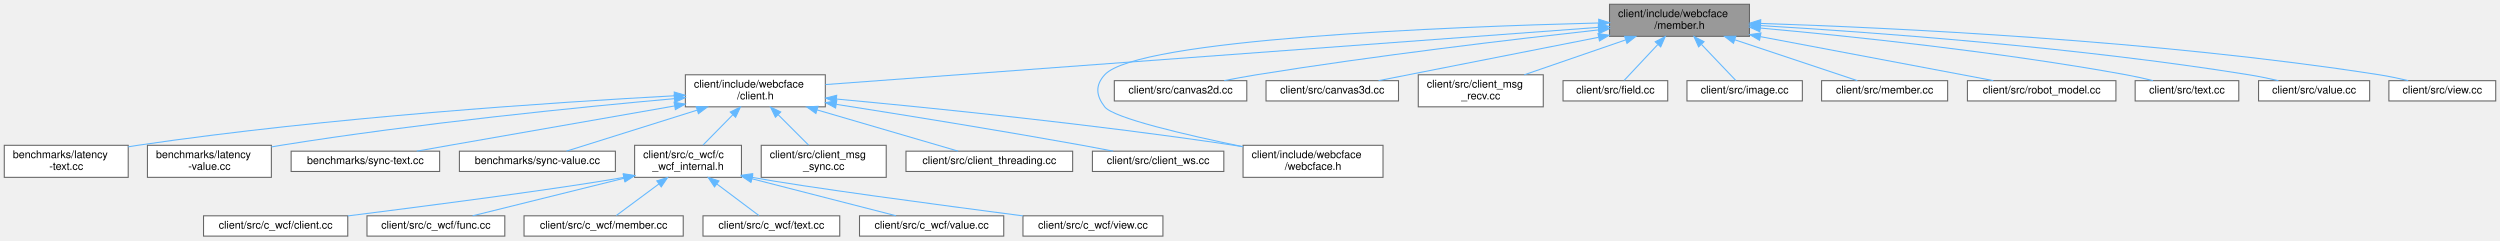
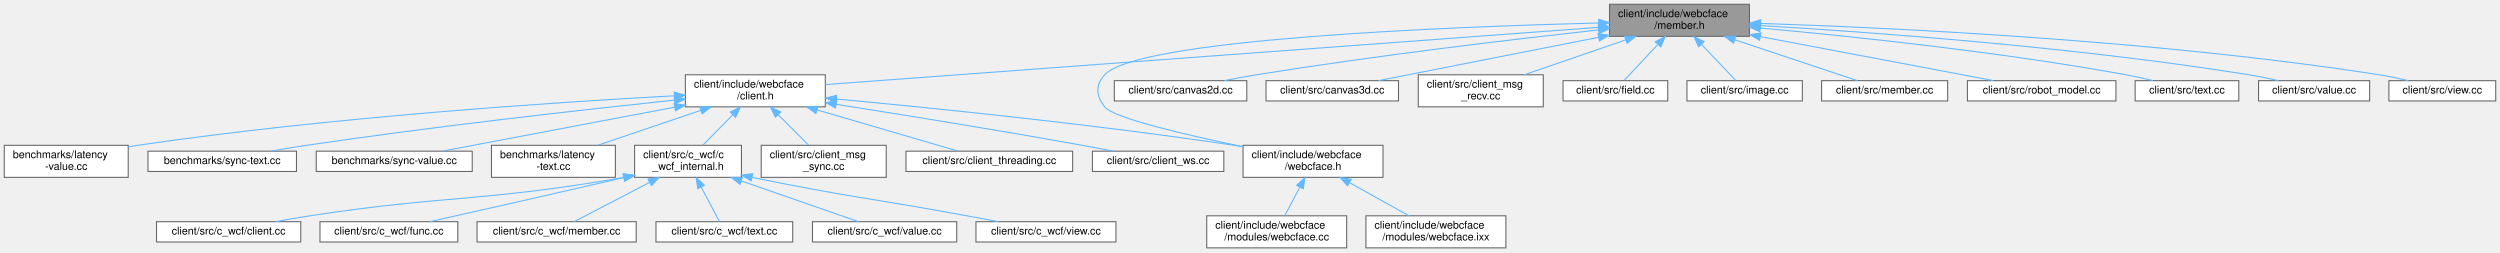
- <svg xmlns="http://www.w3.org/2000/svg" xmlns:xlink="http://www.w3.org/1999/xlink" width="2340pt" height="225pt" viewBox="0.00 0.00 2340.00 225.00">
-   <g id="graph0" class="graph" transform="scale(1 1) rotate(0) translate(4 221)">
+ <svg xmlns="http://www.w3.org/2000/svg" xmlns:xlink="http://www.w3.org/1999/xlink" width="2340pt" height="236pt" viewBox="0.00 0.00 2340.00 236.00">
+   <g id="graph0" class="graph" transform="scale(1 1) rotate(0) translate(4 232)">
    <g id="Node000001" class="node">
      <g id="a_Node000001">
        <a xlink:title=" ">
-           <polygon fill="#999999" stroke="#666666" points="1633.5,-217 1502.5,-217 1502.5,-187 1633.5,-187 1633.5,-217" />
-           <text text-anchor="start" x="1510.5" y="-205" font-family="Helvetica,sans-Serif" font-size="10.00">client/include/webcface</text>
-           <text text-anchor="middle" x="1568" y="-194" font-family="Helvetica,sans-Serif" font-size="10.00">/member.h</text>
+           <polygon fill="#999999" stroke="#666666" points="1633.5,-228 1502.5,-228 1502.5,-198 1633.5,-198 1633.5,-228" />
+           <text text-anchor="start" x="1510.5" y="-216" font-family="Helvetica,sans-Serif" font-size="10.00">client/include/webcface</text>
+           <text text-anchor="middle" x="1568" y="-205" font-family="Helvetica,sans-Serif" font-size="10.00">/member.h</text>
        </a>
      </g>
    </g>
    <g id="Node000002" class="node">
      <g id="a_Node000002">
        <a xlink:href="client_8h.html" target="_top" xlink:title=" ">
-           <polygon fill="white" stroke="#666666" points="768.5,-151 637.5,-151 637.5,-121 768.5,-121 768.5,-151" />
-           <text text-anchor="start" x="645.5" y="-139" font-family="Helvetica,sans-Serif" font-size="10.00">client/include/webcface</text>
-           <text text-anchor="middle" x="703" y="-128" font-family="Helvetica,sans-Serif" font-size="10.00">/client.h</text>
+           <polygon fill="white" stroke="#666666" points="768.5,-162 637.5,-162 637.5,-132 768.5,-132 768.5,-162" />
+           <text text-anchor="start" x="645.5" y="-150" font-family="Helvetica,sans-Serif" font-size="10.00">client/include/webcface</text>
+           <text text-anchor="middle" x="703" y="-139" font-family="Helvetica,sans-Serif" font-size="10.00">/client.h</text>
        </a>
      </g>
    </g>
    <g id="edge1_Node000001_Node000002" class="edge">
      <g id="a_edge1_Node000001_Node000002">
        <a xlink:title=" ">
-           <path fill="none" stroke="#63b8ff" d="M1492.07,-195.38C1324.62,-182.99 926.08,-153.51 768.63,-141.86" />
-           <polygon fill="#63b8ff" stroke="#63b8ff" points="1492.04,-198.89 1502.27,-196.14 1492.56,-191.91 1492.04,-198.89" />
+           <path fill="none" stroke="#63b8ff" d="M1492.07,-206.38C1324.62,-193.99 926.08,-164.51 768.63,-152.86" />
+           <polygon fill="#63b8ff" stroke="#63b8ff" points="1492.04,-209.89 1502.27,-207.14 1492.56,-202.91 1492.04,-209.89" />
        </a>
      </g>
    </g>
    <g id="Node000007" class="node">
      <g id="a_Node000007">
        <a xlink:href="webcface_8h.html" target="_top" xlink:title=" ">
-           <polygon fill="white" stroke="#666666" points="1290.5,-85 1159.5,-85 1159.5,-55 1290.5,-55 1290.5,-85" />
-           <text text-anchor="start" x="1167.5" y="-73" font-family="Helvetica,sans-Serif" font-size="10.00">client/include/webcface</text>
-           <text text-anchor="middle" x="1225" y="-62" font-family="Helvetica,sans-Serif" font-size="10.00">/webcface.h</text>
-         </a>
-       </g>
-     </g>
-     <g id="edge17_Node000001_Node000007" class="edge">
-       <g id="a_edge17_Node000001_Node000007">
-         <a xlink:title=" ">
-           <path fill="none" stroke="#63b8ff" d="M1492.19,-199.49C1351.29,-195.9 1060.51,-184.48 1030,-151 1021.02,-141.15 1021.83,-131.53 1030,-121 1038.18,-110.46 1106.02,-94.69 1159.42,-83.69" />
-           <polygon fill="#63b8ff" stroke="#63b8ff" points="1492.4,-203 1502.48,-199.75 1492.57,-196 1492.4,-203" />
-         </a>
-       </g>
-     </g>
-     <g id="Node000018" class="node">
-       <g id="a_Node000018">
-         <a xlink:href="canvas2d_8cc.html" target="_top" xlink:title=" ">
-           <polygon fill="white" stroke="#666666" points="1163,-145.5 1039,-145.5 1039,-126.5 1163,-126.5 1163,-145.5" />
-           <text text-anchor="middle" x="1101" y="-133.5" font-family="Helvetica,sans-Serif" font-size="10.00">client/src/canvas2d.cc</text>
-         </a>
-       </g>
-     </g>
-     <g id="edge18_Node000001_Node000018" class="edge">
-       <g id="a_edge18_Node000001_Node000018">
-         <a xlink:title=" ">
-           <path fill="none" stroke="#63b8ff" d="M1492.32,-193.02C1412.46,-184.23 1283.03,-168.93 1172,-151 1162.2,-149.42 1151.69,-147.48 1141.84,-145.55" />
-           <polygon fill="#63b8ff" stroke="#63b8ff" points="1491.96,-196.5 1502.29,-194.11 1492.73,-189.54 1491.96,-196.5" />
-         </a>
-       </g>
-     </g>
-     <g id="Node000019" class="node">
-       <g id="a_Node000019">
-         <a xlink:href="canvas3d_8cc.html" target="_top" xlink:title=" ">
-           <polygon fill="white" stroke="#666666" points="1305,-145.5 1181,-145.5 1181,-126.5 1305,-126.5 1305,-145.5" />
-           <text text-anchor="middle" x="1243" y="-133.5" font-family="Helvetica,sans-Serif" font-size="10.00">client/src/canvas3d.cc</text>
-         </a>
-       </g>
-     </g>
-     <g id="edge19_Node000001_Node000019" class="edge">
-       <g id="a_edge19_Node000001_Node000019">
-         <a xlink:title=" ">
-           <path fill="none" stroke="#63b8ff" d="M1492.19,-186.07C1428.21,-173.47 1338.87,-155.88 1286.36,-145.54" />
-           <polygon fill="#63b8ff" stroke="#63b8ff" points="1491.74,-189.55 1502.23,-188.05 1493.1,-182.68 1491.74,-189.55" />
+           <polygon fill="white" stroke="#666666" points="1290.5,-96 1159.5,-96 1159.5,-66 1290.5,-66 1290.5,-96" />
+           <text text-anchor="start" x="1167.5" y="-84" font-family="Helvetica,sans-Serif" font-size="10.00">client/include/webcface</text>
+           <text text-anchor="middle" x="1225" y="-73" font-family="Helvetica,sans-Serif" font-size="10.00">/webcface.h</text>
+         </a>
+       </g>
+     </g>
+     <g id="edge19_Node000001_Node000007" class="edge">
+       <g id="a_edge19_Node000001_Node000007">
+         <a xlink:title=" ">
+           <path fill="none" stroke="#63b8ff" d="M1492.19,-210.49C1351.29,-206.9 1060.51,-195.48 1030,-162 1021.02,-152.15 1021.83,-142.53 1030,-132 1038.18,-121.46 1106.02,-105.69 1159.42,-94.69" />
+           <polygon fill="#63b8ff" stroke="#63b8ff" points="1492.4,-214 1502.48,-210.75 1492.57,-207 1492.4,-214" />
        </a>
      </g>
    </g>
    <g id="Node000020" class="node">
      <g id="a_Node000020">
-         <a xlink:href="client__msg__recv_8cc.html" target="_top" xlink:title=" ">
-           <polygon fill="white" stroke="#666666" points="1440.5,-151 1323.5,-151 1323.5,-121 1440.5,-121 1440.5,-151" />
-           <text text-anchor="start" x="1331.5" y="-139" font-family="Helvetica,sans-Serif" font-size="10.00">client/src/client_msg</text>
-           <text text-anchor="middle" x="1382" y="-128" font-family="Helvetica,sans-Serif" font-size="10.00">_recv.cc</text>
+         <a xlink:href="canvas2d_8cc.html" target="_top" xlink:title=" ">
+           <polygon fill="white" stroke="#666666" points="1163,-156.5 1039,-156.5 1039,-137.5 1163,-137.5 1163,-156.5" />
+           <text text-anchor="middle" x="1101" y="-144.5" font-family="Helvetica,sans-Serif" font-size="10.00">client/src/canvas2d.cc</text>
        </a>
      </g>
    </g>
    <g id="edge20_Node000001_Node000020" class="edge">
      <g id="a_edge20_Node000001_Node000020">
        <a xlink:title=" ">
-           <path fill="none" stroke="#63b8ff" d="M1517.4,-183.59C1487.66,-173.36 1450.56,-160.59 1422.72,-151.01" />
-           <polygon fill="#63b8ff" stroke="#63b8ff" points="1516.59,-187.01 1527.18,-186.95 1518.86,-180.39 1516.59,-187.01" />
+           <path fill="none" stroke="#63b8ff" d="M1492.32,-204.02C1412.46,-195.23 1283.03,-179.93 1172,-162 1162.2,-160.42 1151.69,-158.48 1141.84,-156.55" />
+           <polygon fill="#63b8ff" stroke="#63b8ff" points="1491.96,-207.5 1502.29,-205.11 1492.73,-200.54 1491.96,-207.5" />
        </a>
      </g>
    </g>
    <g id="Node000021" class="node">
      <g id="a_Node000021">
-         <a xlink:href="field_8cc.html" target="_top" xlink:title=" ">
-           <polygon fill="white" stroke="#666666" points="1557,-145.5 1459,-145.5 1459,-126.5 1557,-126.5 1557,-145.5" />
-           <text text-anchor="middle" x="1508" y="-133.5" font-family="Helvetica,sans-Serif" font-size="10.00">client/src/field.cc</text>
+         <a xlink:href="canvas3d_8cc.html" target="_top" xlink:title=" ">
+           <polygon fill="white" stroke="#666666" points="1305,-156.5 1181,-156.5 1181,-137.5 1305,-137.5 1305,-156.5" />
+           <text text-anchor="middle" x="1243" y="-144.5" font-family="Helvetica,sans-Serif" font-size="10.00">client/src/canvas3d.cc</text>
        </a>
      </g>
    </g>
    <g id="edge21_Node000001_Node000021" class="edge">
      <g id="a_edge21_Node000001_Node000021">
        <a xlink:title=" ">
-           <path fill="none" stroke="#63b8ff" d="M1547.63,-179.27C1536.91,-167.84 1524.35,-154.44 1516.29,-145.84" />
-           <polygon fill="#63b8ff" stroke="#63b8ff" points="1545.29,-181.89 1554.68,-186.8 1550.4,-177.11 1545.29,-181.89" />
+           <path fill="none" stroke="#63b8ff" d="M1492.19,-197.07C1428.21,-184.47 1338.87,-166.88 1286.36,-156.54" />
+           <polygon fill="#63b8ff" stroke="#63b8ff" points="1491.74,-200.55 1502.23,-199.05 1493.1,-193.68 1491.74,-200.55" />
        </a>
      </g>
    </g>
    <g id="Node000022" class="node">
      <g id="a_Node000022">
-         <a xlink:href="image_8cc.html" target="_top" xlink:title=" ">
-           <polygon fill="white" stroke="#666666" points="1683,-145.5 1575,-145.5 1575,-126.5 1683,-126.5 1683,-145.5" />
-           <text text-anchor="middle" x="1629" y="-133.5" font-family="Helvetica,sans-Serif" font-size="10.00">client/src/image.cc</text>
+         <a xlink:href="client__msg__recv_8cc.html" target="_top" xlink:title=" ">
+           <polygon fill="white" stroke="#666666" points="1440.5,-162 1323.5,-162 1323.5,-132 1440.5,-132 1440.5,-162" />
+           <text text-anchor="start" x="1331.5" y="-150" font-family="Helvetica,sans-Serif" font-size="10.00">client/src/client_msg</text>
+           <text text-anchor="middle" x="1382" y="-139" font-family="Helvetica,sans-Serif" font-size="10.00">_recv.cc</text>
        </a>
      </g>
    </g>
    <g id="edge22_Node000001_Node000022" class="edge">
      <g id="a_edge22_Node000001_Node000022">
        <a xlink:title=" ">
-           <path fill="none" stroke="#63b8ff" d="M1588.71,-179.27C1599.61,-167.84 1612.38,-154.44 1620.57,-145.84" />
-           <polygon fill="#63b8ff" stroke="#63b8ff" points="1585.9,-177.14 1581.54,-186.8 1590.97,-181.97 1585.9,-177.14" />
+           <path fill="none" stroke="#63b8ff" d="M1517.4,-194.59C1487.66,-184.36 1450.56,-171.59 1422.72,-162.01" />
+           <polygon fill="#63b8ff" stroke="#63b8ff" points="1516.59,-198.01 1527.18,-197.95 1518.86,-191.39 1516.59,-198.01" />
        </a>
      </g>
    </g>
    <g id="Node000023" class="node">
      <g id="a_Node000023">
-         <a xlink:href="member_8cc.html" target="_top" xlink:title=" ">
-           <polygon fill="white" stroke="#666666" points="1819,-145.5 1701,-145.5 1701,-126.5 1819,-126.5 1819,-145.5" />
-           <text text-anchor="middle" x="1760" y="-133.5" font-family="Helvetica,sans-Serif" font-size="10.00">client/src/member.cc</text>
+         <a xlink:href="field_8cc.html" target="_top" xlink:title=" ">
+           <polygon fill="white" stroke="#666666" points="1557,-156.5 1459,-156.5 1459,-137.5 1557,-137.5 1557,-156.5" />
+           <text text-anchor="middle" x="1508" y="-144.5" font-family="Helvetica,sans-Serif" font-size="10.00">client/src/field.cc</text>
        </a>
      </g>
    </g>
    <g id="edge23_Node000001_Node000023" class="edge">
      <g id="a_edge23_Node000001_Node000023">
        <a xlink:title=" ">
-           <path fill="none" stroke="#63b8ff" d="M1619.79,-183.74C1656.91,-171.36 1705.31,-155.23 1734.45,-145.52" />
-           <polygon fill="#63b8ff" stroke="#63b8ff" points="1618.52,-180.47 1610.14,-186.95 1620.73,-187.11 1618.52,-180.47" />
+           <path fill="none" stroke="#63b8ff" d="M1547.63,-190.27C1536.91,-178.84 1524.35,-165.44 1516.29,-156.84" />
+           <polygon fill="#63b8ff" stroke="#63b8ff" points="1545.29,-192.89 1554.68,-197.8 1550.4,-188.11 1545.29,-192.89" />
        </a>
      </g>
    </g>
    <g id="Node000024" class="node">
      <g id="a_Node000024">
-         <a xlink:href="robot__model_8cc.html" target="_top" xlink:title=" ">
-           <polygon fill="white" stroke="#666666" points="1976.5,-145.5 1837.5,-145.5 1837.5,-126.5 1976.5,-126.5 1976.5,-145.5" />
-           <text text-anchor="middle" x="1907" y="-133.5" font-family="Helvetica,sans-Serif" font-size="10.00">client/src/robot_model.cc</text>
+         <a xlink:href="image_8cc.html" target="_top" xlink:title=" ">
+           <polygon fill="white" stroke="#666666" points="1683,-156.5 1575,-156.5 1575,-137.5 1683,-137.5 1683,-156.5" />
+           <text text-anchor="middle" x="1629" y="-144.5" font-family="Helvetica,sans-Serif" font-size="10.00">client/src/image.cc</text>
        </a>
      </g>
    </g>
    <g id="edge24_Node000001_Node000024" class="edge">
      <g id="a_edge24_Node000001_Node000024">
        <a xlink:title=" ">
-           <path fill="none" stroke="#63b8ff" d="M1643.84,-186.68C1710.76,-174.05 1806.07,-156.05 1861.73,-145.55" />
-           <polygon fill="#63b8ff" stroke="#63b8ff" points="1642.94,-183.29 1633.76,-188.58 1644.24,-190.17 1642.94,-183.29" />
+           <path fill="none" stroke="#63b8ff" d="M1588.71,-190.27C1599.61,-178.84 1612.38,-165.44 1620.57,-156.84" />
+           <polygon fill="#63b8ff" stroke="#63b8ff" points="1585.9,-188.14 1581.54,-197.8 1590.97,-192.97 1585.9,-188.14" />
        </a>
      </g>
    </g>
    <g id="Node000025" class="node">
      <g id="a_Node000025">
-         <a xlink:href="text_8cc.html" target="_top" xlink:title=" ">
-           <polygon fill="white" stroke="#666666" points="2091.5,-145.5 1994.5,-145.5 1994.5,-126.5 2091.5,-126.5 2091.5,-145.5" />
-           <text text-anchor="middle" x="2043" y="-133.5" font-family="Helvetica,sans-Serif" font-size="10.00">client/src/text.cc</text>
+         <a xlink:href="member_8cc.html" target="_top" xlink:title=" ">
+           <polygon fill="white" stroke="#666666" points="1819,-156.5 1701,-156.5 1701,-137.5 1819,-137.5 1819,-156.5" />
+           <text text-anchor="middle" x="1760" y="-144.5" font-family="Helvetica,sans-Serif" font-size="10.00">client/src/member.cc</text>
        </a>
      </g>
    </g>
    <g id="edge25_Node000001_Node000025" class="edge">
      <g id="a_edge25_Node000001_Node000025">
        <a xlink:title=" ">
-           <path fill="none" stroke="#63b8ff" d="M1643.5,-194.76C1727.53,-187.17 1867.15,-172.62 1986,-151 1994.22,-149.5 2003.02,-147.53 2011.19,-145.54" />
-           <polygon fill="#63b8ff" stroke="#63b8ff" points="1643.18,-191.27 1633.53,-195.65 1643.8,-198.25 1643.18,-191.27" />
+           <path fill="none" stroke="#63b8ff" d="M1619.79,-194.74C1656.91,-182.36 1705.31,-166.23 1734.45,-156.52" />
+           <polygon fill="#63b8ff" stroke="#63b8ff" points="1618.52,-191.47 1610.14,-197.95 1620.73,-198.11 1618.52,-191.47" />
        </a>
      </g>
    </g>
    <g id="Node000026" class="node">
      <g id="a_Node000026">
-         <a xlink:href="value_8cc.html" target="_top" xlink:title=" ">
-           <polygon fill="white" stroke="#666666" points="2214,-145.5 2110,-145.5 2110,-126.5 2214,-126.5 2214,-145.5" />
-           <text text-anchor="middle" x="2162" y="-133.5" font-family="Helvetica,sans-Serif" font-size="10.00">client/src/value.cc</text>
+         <a xlink:href="robot__model_8cc.html" target="_top" xlink:title=" ">
+           <polygon fill="white" stroke="#666666" points="1976.5,-156.5 1837.5,-156.5 1837.5,-137.5 1976.5,-137.5 1976.5,-156.5" />
+           <text text-anchor="middle" x="1907" y="-144.5" font-family="Helvetica,sans-Serif" font-size="10.00">client/src/robot_model.cc</text>
        </a>
      </g>
    </g>
    <g id="edge26_Node000001_Node000026" class="edge">
      <g id="a_edge26_Node000001_Node000026">
        <a xlink:title=" ">
-           <path fill="none" stroke="#63b8ff" d="M1643.64,-197.06C1747.32,-190.94 1939.16,-177.05 2101,-151 2110.01,-149.55 2119.68,-147.54 2128.6,-145.5" />
-           <polygon fill="#63b8ff" stroke="#63b8ff" points="1643.36,-193.57 1633.58,-197.64 1643.77,-200.56 1643.36,-193.57" />
+           <path fill="none" stroke="#63b8ff" d="M1643.84,-197.68C1710.76,-185.05 1806.07,-167.05 1861.73,-156.55" />
+           <polygon fill="#63b8ff" stroke="#63b8ff" points="1642.94,-194.29 1633.76,-199.58 1644.24,-201.17 1642.94,-194.29" />
        </a>
      </g>
    </g>
    <g id="Node000027" class="node">
      <g id="a_Node000027">
-         <a xlink:href="view_8cc.html" target="_top" xlink:title=" ">
-           <polygon fill="white" stroke="#666666" points="2332,-145.5 2232,-145.5 2232,-126.5 2332,-126.5 2332,-145.5" />
-           <text text-anchor="middle" x="2282" y="-133.5" font-family="Helvetica,sans-Serif" font-size="10.00">client/src/view.cc</text>
+         <a xlink:href="text_8cc.html" target="_top" xlink:title=" ">
+           <polygon fill="white" stroke="#666666" points="2091.5,-156.5 1994.5,-156.5 1994.5,-137.5 2091.5,-137.5 2091.5,-156.5" />
+           <text text-anchor="middle" x="2043" y="-144.5" font-family="Helvetica,sans-Serif" font-size="10.00">client/src/text.cc</text>
        </a>
      </g>
    </g>
    <g id="edge27_Node000001_Node000027" class="edge">
      <g id="a_edge27_Node000001_Node000027">
        <a xlink:title=" ">
-           <path fill="none" stroke="#63b8ff" d="M1643.97,-199.06C1766.48,-195.08 2015.02,-183.41 2223,-151 2231.84,-149.62 2241.32,-147.62 2250.03,-145.55" />
-           <polygon fill="#63b8ff" stroke="#63b8ff" points="1643.82,-195.57 1633.94,-199.38 1644.04,-202.56 1643.82,-195.57" />
+           <path fill="none" stroke="#63b8ff" d="M1643.5,-205.76C1727.53,-198.17 1867.15,-183.62 1986,-162 1994.22,-160.5 2003.02,-158.53 2011.19,-156.54" />
+           <polygon fill="#63b8ff" stroke="#63b8ff" points="1643.18,-202.27 1633.53,-206.65 1643.8,-209.25 1643.18,-202.27" />
+         </a>
+       </g>
+     </g>
+     <g id="Node000028" class="node">
+       <g id="a_Node000028">
+         <a xlink:href="value_8cc.html" target="_top" xlink:title=" ">
+           <polygon fill="white" stroke="#666666" points="2214,-156.5 2110,-156.5 2110,-137.5 2214,-137.5 2214,-156.5" />
+           <text text-anchor="middle" x="2162" y="-144.5" font-family="Helvetica,sans-Serif" font-size="10.00">client/src/value.cc</text>
+         </a>
+       </g>
+     </g>
+     <g id="edge28_Node000001_Node000028" class="edge">
+       <g id="a_edge28_Node000001_Node000028">
+         <a xlink:title=" ">
+           <path fill="none" stroke="#63b8ff" d="M1643.64,-208.06C1747.32,-201.94 1939.16,-188.05 2101,-162 2110.01,-160.55 2119.68,-158.54 2128.6,-156.5" />
+           <polygon fill="#63b8ff" stroke="#63b8ff" points="1643.36,-204.57 1633.58,-208.64 1643.77,-211.56 1643.36,-204.57" />
+         </a>
+       </g>
+     </g>
+     <g id="Node000029" class="node">
+       <g id="a_Node000029">
+         <a xlink:href="view_8cc.html" target="_top" xlink:title=" ">
+           <polygon fill="white" stroke="#666666" points="2332,-156.5 2232,-156.5 2232,-137.5 2332,-137.5 2332,-156.5" />
+           <text text-anchor="middle" x="2282" y="-144.5" font-family="Helvetica,sans-Serif" font-size="10.00">client/src/view.cc</text>
+         </a>
+       </g>
+     </g>
+     <g id="edge29_Node000001_Node000029" class="edge">
+       <g id="a_edge29_Node000001_Node000029">
+         <a xlink:title=" ">
+           <path fill="none" stroke="#63b8ff" d="M1643.97,-210.06C1766.48,-206.08 2015.02,-194.41 2223,-162 2231.84,-160.62 2241.32,-158.62 2250.03,-156.55" />
+           <polygon fill="#63b8ff" stroke="#63b8ff" points="1643.82,-206.57 1633.94,-210.38 1644.04,-213.56 1643.82,-206.57" />
        </a>
      </g>
    </g>
    <g id="Node000003" class="node">
      <g id="a_Node000003">
        <a xlink:href="latency-text_8cc.html" target="_top" xlink:title=" ">
-           <polygon fill="white" stroke="#666666" points="116,-85 0,-85 0,-55 116,-55 116,-85" />
-           <text text-anchor="start" x="8" y="-73" font-family="Helvetica,sans-Serif" font-size="10.00">benchmarks/latency</text>
-           <text text-anchor="middle" x="58" y="-62" font-family="Helvetica,sans-Serif" font-size="10.00">-text.cc</text>
+           <polygon fill="white" stroke="#666666" points="572,-96 456,-96 456,-66 572,-66 572,-96" />
+           <text text-anchor="start" x="464" y="-84" font-family="Helvetica,sans-Serif" font-size="10.00">benchmarks/latency</text>
+           <text text-anchor="middle" x="514" y="-73" font-family="Helvetica,sans-Serif" font-size="10.00">-text.cc</text>
        </a>
      </g>
    </g>
    <g id="edge2_Node000002_Node000003" class="edge">
      <g id="a_edge2_Node000002_Node000003">
        <a xlink:title=" ">
-           <path fill="none" stroke="#63b8ff" d="M627.19,-131.34C516.41,-125.34 304.01,-111.35 125,-85 122.06,-84.57 119.06,-84.09 116.03,-83.57" />
-           <polygon fill="#63b8ff" stroke="#63b8ff" points="627.09,-134.84 637.26,-131.88 627.46,-127.85 627.09,-134.84" />
+           <path fill="none" stroke="#63b8ff" d="M651.98,-128.72C621.7,-118.47 583.79,-105.63 555.38,-96.01" />
+           <polygon fill="#63b8ff" stroke="#63b8ff" points="650.93,-132.06 661.52,-131.95 653.17,-125.43 650.93,-132.06" />
        </a>
      </g>
    </g>
    <g id="Node000004" class="node">
      <g id="a_Node000004">
        <a xlink:href="latency-value_8cc.html" target="_top" xlink:title=" ">
-           <polygon fill="white" stroke="#666666" points="250,-85 134,-85 134,-55 250,-55 250,-85" />
-           <text text-anchor="start" x="142" y="-73" font-family="Helvetica,sans-Serif" font-size="10.00">benchmarks/latency</text>
-           <text text-anchor="middle" x="192" y="-62" font-family="Helvetica,sans-Serif" font-size="10.00">-value.cc</text>
+           <polygon fill="white" stroke="#666666" points="116,-96 0,-96 0,-66 116,-66 116,-96" />
+           <text text-anchor="start" x="8" y="-84" font-family="Helvetica,sans-Serif" font-size="10.00">benchmarks/latency</text>
+           <text text-anchor="middle" x="58" y="-73" font-family="Helvetica,sans-Serif" font-size="10.00">-value.cc</text>
        </a>
      </g>
    </g>
    <g id="edge3_Node000002_Node000004" class="edge">
      <g id="a_edge3_Node000002_Node000004">
        <a xlink:title=" ">
-           <path fill="none" stroke="#63b8ff" d="M627.33,-128.66C538.72,-120.73 387.69,-105.64 259,-85 256.07,-84.53 253.07,-84.02 250.04,-83.48" />
-           <polygon fill="#63b8ff" stroke="#63b8ff" points="627.02,-132.14 637.29,-129.54 627.64,-125.17 627.02,-132.14" />
+           <path fill="none" stroke="#63b8ff" d="M627.19,-142.34C516.41,-136.34 304.01,-122.35 125,-96 122.06,-95.57 119.06,-95.09 116.03,-94.57" />
+           <polygon fill="#63b8ff" stroke="#63b8ff" points="627.09,-145.84 637.26,-142.88 627.46,-138.85 627.09,-145.84" />
        </a>
      </g>
    </g>
    <g id="Node000005" class="node">
      <g id="a_Node000005">
        <a xlink:href="sync-text_8cc.html" target="_top" xlink:title=" ">
-           <polygon fill="white" stroke="#666666" points="407.5,-79.5 268.5,-79.5 268.5,-60.5 407.5,-60.5 407.5,-79.5" />
-           <text text-anchor="middle" x="338" y="-67.5" font-family="Helvetica,sans-Serif" font-size="10.00">benchmarks/sync-text.cc</text>
+           <polygon fill="white" stroke="#666666" points="273.5,-90.5 134.5,-90.5 134.5,-71.5 273.5,-71.5 273.5,-90.5" />
+           <text text-anchor="middle" x="204" y="-78.5" font-family="Helvetica,sans-Serif" font-size="10.00">benchmarks/sync-text.cc</text>
        </a>
      </g>
    </g>
    <g id="edge4_Node000002_Node000005" class="edge">
      <g id="a_edge4_Node000002_Node000005">
        <a xlink:title=" ">
-           <path fill="none" stroke="#63b8ff" d="M627.27,-121.81C569.62,-111.76 488.3,-97.55 417,-85 406.99,-83.24 396.26,-81.34 386.04,-79.53" />
-           <polygon fill="#63b8ff" stroke="#63b8ff" points="626.94,-125.31 637.39,-123.57 628.14,-118.41 626.94,-125.31" />
+           <path fill="none" stroke="#63b8ff" d="M627.38,-138.31C543.16,-129.44 403.06,-113.77 283,-96 272.11,-94.39 260.42,-92.44 249.46,-90.51" />
+           <polygon fill="#63b8ff" stroke="#63b8ff" points="627.06,-141.79 637.37,-139.36 627.79,-134.83 627.06,-141.79" />
        </a>
      </g>
    </g>
    <g id="Node000006" class="node">
      <g id="a_Node000006">
        <a xlink:href="sync-value_8cc.html" target="_top" xlink:title=" ">
-           <polygon fill="white" stroke="#666666" points="572,-79.5 426,-79.5 426,-60.5 572,-60.5 572,-79.5" />
-           <text text-anchor="middle" x="499" y="-67.5" font-family="Helvetica,sans-Serif" font-size="10.00">benchmarks/sync-value.cc</text>
+           <polygon fill="white" stroke="#666666" points="438,-90.5 292,-90.5 292,-71.5 438,-71.5 438,-90.5" />
+           <text text-anchor="middle" x="365" y="-78.5" font-family="Helvetica,sans-Serif" font-size="10.00">benchmarks/sync-value.cc</text>
        </a>
      </g>
    </g>
    <g id="edge5_Node000002_Node000006" class="edge">
      <g id="a_edge5_Node000002_Node000006">
        <a xlink:title=" ">
-           <path fill="none" stroke="#63b8ff" d="M648.47,-117.89C608.97,-105.5 557.24,-89.27 526.15,-79.52" />
-           <polygon fill="#63b8ff" stroke="#63b8ff" points="647.64,-121.3 658.23,-120.95 649.74,-114.62 647.64,-121.3" />
+           <path fill="none" stroke="#63b8ff" d="M627.39,-131.68C560.66,-119.05 465.63,-101.05 410.13,-90.55" />
+           <polygon fill="#63b8ff" stroke="#63b8ff" points="626.95,-135.16 637.43,-133.58 628.26,-128.28 626.95,-135.16" />
        </a>
      </g>
    </g>
    <g id="edge6_Node000002_Node000007" class="edge">
      <g id="a_edge6_Node000002_Node000007">
        <a xlink:title=" ">
-           <path fill="none" stroke="#63b8ff" d="M778.9,-128.3C868.19,-120.01 1020.77,-104.56 1151,-85 1153.72,-84.59 1156.48,-84.16 1159.28,-83.7" />
-           <polygon fill="#63b8ff" stroke="#63b8ff" points="778.5,-124.82 768.87,-129.23 779.15,-131.79 778.5,-124.82" />
+           <path fill="none" stroke="#63b8ff" d="M778.9,-139.3C868.19,-131.01 1020.77,-115.56 1151,-96 1153.72,-95.59 1156.48,-95.16 1159.28,-94.7" />
+           <polygon fill="#63b8ff" stroke="#63b8ff" points="778.5,-135.82 768.87,-140.23 779.15,-142.79 778.5,-135.82" />
+         </a>
+       </g>
+     </g>
+     <g id="Node000010" class="node">
+       <g id="a_Node000010">
+         <a xlink:href="c__wcf__internal_8h.html" target="_top" xlink:title=" ">
+           <polygon fill="white" stroke="#666666" points="690,-96 590,-96 590,-66 690,-66 690,-96" />
+           <text text-anchor="start" x="598" y="-84" font-family="Helvetica,sans-Serif" font-size="10.00">client/src/c_wcf/c</text>
+           <text text-anchor="middle" x="640" y="-73" font-family="Helvetica,sans-Serif" font-size="10.00">_wcf_internal.h</text>
+         </a>
+       </g>
+     </g>
+     <g id="edge9_Node000002_Node000010" class="edge">
+       <g id="a_edge9_Node000002_Node000010">
+         <a xlink:title=" ">
+           <path fill="none" stroke="#63b8ff" d="M681.98,-124.65C672.75,-115.27 662.17,-104.53 653.94,-96.16" />
+           <polygon fill="#63b8ff" stroke="#63b8ff" points="679.51,-127.13 689.02,-131.8 684.5,-122.21 679.51,-127.13" />
+         </a>
+       </g>
+     </g>
+     <g id="Node000017" class="node">
+       <g id="a_Node000017">
+         <a xlink:href="client__msg__sync_8cc.html" target="_top" xlink:title=" ">
+           <polygon fill="white" stroke="#666666" points="825.5,-96 708.5,-96 708.5,-66 825.5,-66 825.5,-96" />
+           <text text-anchor="start" x="716.5" y="-84" font-family="Helvetica,sans-Serif" font-size="10.00">client/src/client_msg</text>
+           <text text-anchor="middle" x="767" y="-73" font-family="Helvetica,sans-Serif" font-size="10.00">_sync.cc</text>
+         </a>
+       </g>
+     </g>
+     <g id="edge16_Node000002_Node000017" class="edge">
+       <g id="a_edge16_Node000002_Node000017">
+         <a xlink:title=" ">
+           <path fill="none" stroke="#63b8ff" d="M724.35,-124.65C733.73,-115.27 744.47,-104.53 752.84,-96.16" />
+           <polygon fill="#63b8ff" stroke="#63b8ff" points="721.8,-122.25 717.2,-131.8 726.75,-127.2 721.8,-122.25" />
+         </a>
+       </g>
+     </g>
+     <g id="Node000018" class="node">
+       <g id="a_Node000018">
+         <a xlink:href="client__threading_8cc.html" target="_top" xlink:title=" ">
+           <polygon fill="white" stroke="#666666" points="1000,-90.5 844,-90.5 844,-71.5 1000,-71.5 1000,-90.5" />
+           <text text-anchor="middle" x="922" y="-78.5" font-family="Helvetica,sans-Serif" font-size="10.00">client/src/client_threading.cc</text>
+         </a>
+       </g>
+     </g>
+     <g id="edge17_Node000002_Node000018" class="edge">
+       <g id="a_edge17_Node000002_Node000018">
+         <a xlink:title=" ">
+           <path fill="none" stroke="#63b8ff" d="M760.73,-129.13C803.24,-116.71 859.27,-100.33 892.85,-90.52" />
+           <polygon fill="#63b8ff" stroke="#63b8ff" points="759.68,-125.79 751.06,-131.95 761.64,-132.51 759.68,-125.79" />
+         </a>
+       </g>
+     </g>
+     <g id="Node000019" class="node">
+       <g id="a_Node000019">
+         <a xlink:href="client__ws_8cc.html" target="_top" xlink:title=" ">
+           <polygon fill="white" stroke="#666666" points="1141.5,-90.5 1018.5,-90.5 1018.5,-71.5 1141.5,-71.5 1141.5,-90.5" />
+           <text text-anchor="middle" x="1080" y="-78.5" font-family="Helvetica,sans-Serif" font-size="10.00">client/src/client_ws.cc</text>
+         </a>
+       </g>
+     </g>
+     <g id="edge18_Node000002_Node000019" class="edge">
+       <g id="a_edge18_Node000002_Node000019">
+         <a xlink:title=" ">
+           <path fill="none" stroke="#63b8ff" d="M778.85,-134.31C840.85,-124.59 930.72,-110.11 1009,-96 1018.4,-94.31 1028.47,-92.38 1037.99,-90.52" />
+           <polygon fill="#63b8ff" stroke="#63b8ff" points="778.11,-130.89 768.77,-135.89 779.19,-137.8 778.11,-130.89" />
        </a>
      </g>
    </g>
    <g id="Node000008" class="node">
      <g id="a_Node000008">
-         <a xlink:href="c__wcf__internal_8h.html" target="_top" xlink:title=" ">
-           <polygon fill="white" stroke="#666666" points="690,-85 590,-85 590,-55 690,-55 690,-85" />
-           <text text-anchor="start" x="598" y="-73" font-family="Helvetica,sans-Serif" font-size="10.00">client/src/c_wcf/c</text>
-           <text text-anchor="middle" x="640" y="-62" font-family="Helvetica,sans-Serif" font-size="10.00">_wcf_internal.h</text>
-         </a>
-       </g>
-     </g>
-     <g id="edge7_Node000002_Node000008" class="edge">
-       <g id="a_edge7_Node000002_Node000008">
-         <a xlink:title=" ">
-           <path fill="none" stroke="#63b8ff" d="M681.98,-113.65C672.75,-104.27 662.17,-93.53 653.94,-85.16" />
-           <polygon fill="#63b8ff" stroke="#63b8ff" points="679.51,-116.13 689.02,-120.8 684.5,-111.21 679.51,-116.13" />
+         <a xlink:href="webcface_8cc.html" target="_top" xlink:title=" ">
+           <polygon fill="white" stroke="#666666" points="1256.5,-30 1125.5,-30 1125.5,0 1256.5,0 1256.5,-30" />
+           <text text-anchor="start" x="1133.5" y="-18" font-family="Helvetica,sans-Serif" font-size="10.00">client/include/webcface</text>
+           <text text-anchor="middle" x="1191" y="-7" font-family="Helvetica,sans-Serif" font-size="10.00">/modules/webcface.cc</text>
+         </a>
+       </g>
+     </g>
+     <g id="edge7_Node000007_Node000008" class="edge">
+       <g id="a_edge7_Node000007_Node000008">
+         <a xlink:title=" ">
+           <path fill="none" stroke="#63b8ff" d="M1212.76,-56.96C1208,-48 1202.7,-38.03 1198.52,-30.16" />
+           <polygon fill="#63b8ff" stroke="#63b8ff" points="1209.67,-58.61 1217.45,-65.8 1215.85,-55.32 1209.67,-58.61" />
+         </a>
+       </g>
+     </g>
+     <g id="Node000009" class="node">
+       <g id="a_Node000009">
+         <a xlink:href="webcface_8ixx.html" target="_top" xlink:title=" ">
+           <polygon fill="white" stroke="#666666" points="1405.5,-30 1274.5,-30 1274.5,0 1405.5,0 1405.5,-30" />
+           <text text-anchor="start" x="1282.5" y="-18" font-family="Helvetica,sans-Serif" font-size="10.00">client/include/webcface</text>
+           <text text-anchor="middle" x="1340" y="-7" font-family="Helvetica,sans-Serif" font-size="10.00">/modules/webcface.ixx</text>
+         </a>
+       </g>
+     </g>
+     <g id="edge8_Node000007_Node000009" class="edge">
+       <g id="a_edge8_Node000007_Node000009">
+         <a xlink:title=" ">
+           <path fill="none" stroke="#63b8ff" d="M1259.2,-60.97C1277.05,-51.03 1298.51,-39.09 1314.82,-30.01" />
+           <polygon fill="#63b8ff" stroke="#63b8ff" points="1257.27,-58.03 1250.24,-65.95 1260.68,-64.15 1257.27,-58.03" />
+         </a>
+       </g>
+     </g>
+     <g id="Node000011" class="node">
+       <g id="a_Node000011">
+         <a xlink:href="client_8cc.html" target="_top" xlink:title=" ">
+           <polygon fill="white" stroke="#666666" points="277.5,-24.5 142.5,-24.5 142.5,-5.5 277.5,-5.5 277.5,-24.5" />
+           <text text-anchor="middle" x="210" y="-12.5" font-family="Helvetica,sans-Serif" font-size="10.00">client/src/c_wcf/client.cc</text>
+         </a>
+       </g>
+     </g>
+     <g id="edge10_Node000010_Node000011" class="edge">
+       <g id="a_edge10_Node000010_Node000011">
+         <a xlink:title=" ">
+           <path fill="none" stroke="#63b8ff" d="M579.88,-65.93C449.25,-43.05 413.38,-49.49 286,-30 275.52,-28.4 264.27,-26.45 253.73,-24.52" />
+           <polygon fill="#63b8ff" stroke="#63b8ff" points="579.41,-69.4 589.87,-67.7 580.63,-62.51 579.41,-69.4" />
+         </a>
+       </g>
+     </g>
+     <g id="Node000012" class="node">
+       <g id="a_Node000012">
+         <a xlink:href="c__wcf_2func_8cc.html" target="_top" xlink:title=" ">
+           <polygon fill="white" stroke="#666666" points="424.5,-24.5 295.5,-24.5 295.5,-5.5 424.5,-5.5 424.5,-24.5" />
+           <text text-anchor="middle" x="360" y="-12.5" font-family="Helvetica,sans-Serif" font-size="10.00">client/src/c_wcf/func.cc</text>
+         </a>
+       </g>
+     </g>
+     <g id="edge11_Node000010_Node000012" class="edge">
+       <g id="a_edge11_Node000010_Node000012">
+         <a xlink:title=" ">
+           <path fill="none" stroke="#63b8ff" d="M579.98,-65.78C510.37,-49.68 440.47,-33.97 398.36,-24.55" />
+           <polygon fill="#63b8ff" stroke="#63b8ff" points="579.26,-69.2 589.8,-68.05 580.84,-62.38 579.26,-69.2" />
+         </a>
+       </g>
+     </g>
+     <g id="Node000013" class="node">
+       <g id="a_Node000013">
+         <a xlink:href="c__wcf_2member_8cc.html" target="_top" xlink:title=" ">
+           <polygon fill="white" stroke="#666666" points="591.5,-24.5 442.5,-24.5 442.5,-5.5 591.5,-5.5 591.5,-24.5" />
+           <text text-anchor="middle" x="517" y="-12.5" font-family="Helvetica,sans-Serif" font-size="10.00">client/src/c_wcf/member.cc</text>
+         </a>
+       </g>
+     </g>
+     <g id="edge12_Node000010_Node000013" class="edge">
+       <g id="a_edge12_Node000010_Node000013">
+         <a xlink:title=" ">
+           <path fill="none" stroke="#63b8ff" d="M604.06,-61.3C580.68,-49.14 551.32,-33.86 533.37,-24.52" />
+           <polygon fill="#63b8ff" stroke="#63b8ff" points="602.52,-64.44 613.01,-65.95 605.75,-58.23 602.52,-64.44" />
+         </a>
+       </g>
+     </g>
+     <g id="Node000014" class="node">
+       <g id="a_Node000014">
+         <a xlink:href="c__wcf_2text_8cc.html" target="_top" xlink:title=" ">
+           <polygon fill="white" stroke="#666666" points="738,-24.5 610,-24.5 610,-5.5 738,-5.5 738,-24.5" />
+           <text text-anchor="middle" x="674" y="-12.5" font-family="Helvetica,sans-Serif" font-size="10.00">client/src/c_wcf/text.cc</text>
+         </a>
+       </g>
+     </g>
+     <g id="edge13_Node000010_Node000014" class="edge">
+       <g id="a_edge13_Node000010_Node000014">
+         <a xlink:title=" ">
+           <path fill="none" stroke="#63b8ff" d="M652.25,-56.95C658.16,-45.81 664.91,-33.11 669.3,-24.84" />
+           <polygon fill="#63b8ff" stroke="#63b8ff" points="649.15,-55.32 647.55,-65.8 655.33,-58.61 649.15,-55.32" />
        </a>
      </g>
    </g>
    <g id="Node000015" class="node">
      <g id="a_Node000015">
-         <a xlink:href="client__msg__sync_8cc.html" target="_top" xlink:title=" ">
-           <polygon fill="white" stroke="#666666" points="825.5,-85 708.5,-85 708.5,-55 825.5,-55 825.5,-85" />
-           <text text-anchor="start" x="716.5" y="-73" font-family="Helvetica,sans-Serif" font-size="10.00">client/src/client_msg</text>
-           <text text-anchor="middle" x="767" y="-62" font-family="Helvetica,sans-Serif" font-size="10.00">_sync.cc</text>
-         </a>
-       </g>
-     </g>
-     <g id="edge14_Node000002_Node000015" class="edge">
-       <g id="a_edge14_Node000002_Node000015">
-         <a xlink:title=" ">
-           <path fill="none" stroke="#63b8ff" d="M724.35,-113.65C733.73,-104.27 744.47,-93.53 752.84,-85.16" />
-           <polygon fill="#63b8ff" stroke="#63b8ff" points="721.8,-111.25 717.2,-120.8 726.75,-116.2 721.8,-111.25" />
+         <a xlink:href="c__wcf_2value_8cc.html" target="_top" xlink:title=" ">
+           <polygon fill="white" stroke="#666666" points="891.5,-24.5 756.5,-24.5 756.5,-5.5 891.5,-5.5 891.5,-24.5" />
+           <text text-anchor="middle" x="824" y="-12.5" font-family="Helvetica,sans-Serif" font-size="10.00">client/src/c_wcf/value.cc</text>
+         </a>
+       </g>
+     </g>
+     <g id="edge14_Node000010_Node000015" class="edge">
+       <g id="a_edge14_Node000010_Node000015">
+         <a xlink:title=" ">
+           <path fill="none" stroke="#63b8ff" d="M690.09,-62.58C725.6,-50.23 771.71,-34.19 799.51,-24.52" />
+           <polygon fill="#63b8ff" stroke="#63b8ff" points="688.67,-59.36 680.38,-65.95 690.97,-65.98 688.67,-59.36" />
        </a>
      </g>
    </g>
    <g id="Node000016" class="node">
      <g id="a_Node000016">
-         <a xlink:href="client__threading_8cc.html" target="_top" xlink:title=" ">
-           <polygon fill="white" stroke="#666666" points="1000,-79.5 844,-79.5 844,-60.5 1000,-60.5 1000,-79.5" />
-           <text text-anchor="middle" x="922" y="-67.5" font-family="Helvetica,sans-Serif" font-size="10.00">client/src/client_threading.cc</text>
-         </a>
-       </g>
-     </g>
-     <g id="edge15_Node000002_Node000016" class="edge">
-       <g id="a_edge15_Node000002_Node000016">
-         <a xlink:title=" ">
-           <path fill="none" stroke="#63b8ff" d="M760.73,-118.13C803.24,-105.71 859.27,-89.33 892.85,-79.52" />
-           <polygon fill="#63b8ff" stroke="#63b8ff" points="759.68,-114.79 751.06,-120.95 761.64,-121.51 759.68,-114.79" />
-         </a>
-       </g>
-     </g>
-     <g id="Node000017" class="node">
-       <g id="a_Node000017">
-         <a xlink:href="client__ws_8cc.html" target="_top" xlink:title=" ">
-           <polygon fill="white" stroke="#666666" points="1141.5,-79.5 1018.5,-79.5 1018.5,-60.5 1141.5,-60.5 1141.5,-79.5" />
-           <text text-anchor="middle" x="1080" y="-67.5" font-family="Helvetica,sans-Serif" font-size="10.00">client/src/client_ws.cc</text>
-         </a>
-       </g>
-     </g>
-     <g id="edge16_Node000002_Node000017" class="edge">
-       <g id="a_edge16_Node000002_Node000017">
-         <a xlink:title=" ">
-           <path fill="none" stroke="#63b8ff" d="M778.85,-123.31C840.85,-113.59 930.72,-99.11 1009,-85 1018.4,-83.31 1028.47,-81.38 1037.99,-79.52" />
-           <polygon fill="#63b8ff" stroke="#63b8ff" points="778.11,-119.89 768.77,-124.89 779.19,-126.8 778.11,-119.89" />
-         </a>
-       </g>
-     </g>
-     <g id="Node000009" class="node">
-       <g id="a_Node000009">
-         <a xlink:href="client_8cc.html" target="_top" xlink:title=" ">
-           <polygon fill="white" stroke="#666666" points="321.5,-19 186.5,-19 186.5,0 321.5,0 321.5,-19" />
-           <text text-anchor="middle" x="254" y="-7" font-family="Helvetica,sans-Serif" font-size="10.00">client/src/c_wcf/client.cc</text>
-         </a>
-       </g>
-     </g>
-     <g id="edge8_Node000008_Node000009" class="edge">
-       <g id="a_edge8_Node000008_Node000009">
-         <a xlink:title=" ">
-           <path fill="none" stroke="#63b8ff" d="M579.84,-54.93C518.59,-44.18 397.94,-28.53 321.58,-18.9" />
-           <polygon fill="#63b8ff" stroke="#63b8ff" points="579.39,-58.41 589.86,-56.75 580.64,-51.52 579.39,-58.41" />
-         </a>
-       </g>
-     </g>
-     <g id="Node000010" class="node">
-       <g id="a_Node000010">
-         <a xlink:href="c__wcf_2func_8cc.html" target="_top" xlink:title=" ">
-           <polygon fill="white" stroke="#666666" points="468.5,-19 339.5,-19 339.5,0 468.5,0 468.5,-19" />
-           <text text-anchor="middle" x="404" y="-7" font-family="Helvetica,sans-Serif" font-size="10.00">client/src/c_wcf/func.cc</text>
-         </a>
-       </g>
-     </g>
-     <g id="edge9_Node000008_Node000010" class="edge">
-       <g id="a_edge9_Node000008_Node000010">
-         <a xlink:title=" ">
-           <path fill="none" stroke="#63b8ff" d="M580.04,-54.14C535.18,-43.02 475.42,-28.2 438.34,-19.01" />
-           <polygon fill="#63b8ff" stroke="#63b8ff" points="579.4,-57.58 589.95,-56.59 581.09,-50.79 579.4,-57.58" />
-         </a>
-       </g>
-     </g>
-     <g id="Node000011" class="node">
-       <g id="a_Node000011">
-         <a xlink:href="c__wcf_2member_8cc.html" target="_top" xlink:title=" ">
-           <polygon fill="white" stroke="#666666" points="635.5,-19 486.5,-19 486.5,0 635.5,0 635.5,-19" />
-           <text text-anchor="middle" x="561" y="-7" font-family="Helvetica,sans-Serif" font-size="10.00">client/src/c_wcf/member.cc</text>
-         </a>
-       </g>
-     </g>
-     <g id="edge10_Node000008_Node000011" class="edge">
-       <g id="a_edge10_Node000008_Node000011">
-         <a xlink:title=" ">
-           <path fill="none" stroke="#63b8ff" d="M612.74,-48.82C599.13,-38.73 583.35,-27.05 572.84,-19.27" />
-           <polygon fill="#63b8ff" stroke="#63b8ff" points="610.76,-51.7 620.88,-54.84 614.92,-46.07 610.76,-51.7" />
-         </a>
-       </g>
-     </g>
-     <g id="Node000012" class="node">
-       <g id="a_Node000012">
-         <a xlink:href="c__wcf_2text_8cc.html" target="_top" xlink:title=" ">
-           <polygon fill="white" stroke="#666666" points="782,-19 654,-19 654,0 782,0 782,-19" />
-           <text text-anchor="middle" x="718" y="-7" font-family="Helvetica,sans-Serif" font-size="10.00">client/src/c_wcf/text.cc</text>
-         </a>
-       </g>
-     </g>
-     <g id="edge11_Node000008_Node000012" class="edge">
-       <g id="a_edge11_Node000008_Node000012">
-         <a xlink:title=" ">
-           <path fill="none" stroke="#63b8ff" d="M666.91,-48.82C680.36,-38.73 695.93,-27.05 706.31,-19.27" />
-           <polygon fill="#63b8ff" stroke="#63b8ff" points="664.78,-46.04 658.88,-54.84 668.98,-51.64 664.78,-46.04" />
-         </a>
-       </g>
-     </g>
-     <g id="Node000013" class="node">
-       <g id="a_Node000013">
-         <a xlink:href="c__wcf_2value_8cc.html" target="_top" xlink:title=" ">
-           <polygon fill="white" stroke="#666666" points="935.5,-19 800.5,-19 800.5,0 935.5,0 935.5,-19" />
-           <text text-anchor="middle" x="868" y="-7" font-family="Helvetica,sans-Serif" font-size="10.00">client/src/c_wcf/value.cc</text>
-         </a>
-       </g>
-     </g>
-     <g id="edge12_Node000008_Node000013" class="edge">
-       <g id="a_edge12_Node000008_Node000013">
-         <a xlink:title=" ">
-           <path fill="none" stroke="#63b8ff" d="M699.83,-53.65C742.87,-42.6 799.34,-28.12 834.64,-19.06" />
-           <polygon fill="#63b8ff" stroke="#63b8ff" points="698.85,-50.29 690.04,-56.16 700.59,-57.07 698.85,-50.29" />
-         </a>
-       </g>
-     </g>
-     <g id="Node000014" class="node">
-       <g id="a_Node000014">
        <a xlink:href="c__wcf_2view_8cc.html" target="_top" xlink:title=" ">
-           <polygon fill="white" stroke="#666666" points="1084.5,-19 953.5,-19 953.5,0 1084.5,0 1084.5,-19" />
-           <text text-anchor="middle" x="1019" y="-7" font-family="Helvetica,sans-Serif" font-size="10.00">client/src/c_wcf/view.cc</text>
-         </a>
-       </g>
-     </g>
-     <g id="edge13_Node000008_Node000014" class="edge">
-       <g id="a_edge13_Node000008_Node000014">
-         <a xlink:title=" ">
-           <path fill="none" stroke="#63b8ff" d="M699.69,-55.06C699.8,-55.04 699.9,-55.02 700,-55 747.21,-46.22 874.66,-29.19 953.43,-18.93" />
-           <polygon fill="#63b8ff" stroke="#63b8ff" points="699.15,-51.6 690.02,-56.97 700.51,-58.46 699.15,-51.6" />
+           <polygon fill="white" stroke="#666666" points="1040.5,-24.5 909.5,-24.5 909.5,-5.5 1040.5,-5.5 1040.5,-24.5" />
+           <text text-anchor="middle" x="975" y="-12.5" font-family="Helvetica,sans-Serif" font-size="10.00">client/src/c_wcf/view.cc</text>
+         </a>
+       </g>
+     </g>
+     <g id="edge15_Node000010_Node000016" class="edge">
+       <g id="a_edge15_Node000010_Node000016">
+         <a xlink:title=" ">
+           <path fill="none" stroke="#63b8ff" d="M699.7,-66.06C699.8,-66.04 699.9,-66.02 700,-66 788.89,-47.68 811.75,-46.44 901,-30 910.52,-28.25 920.71,-26.34 930.4,-24.51" />
+           <polygon fill="#63b8ff" stroke="#63b8ff" points="699.1,-62.61 690.05,-68.12 700.56,-69.46 699.1,-62.61" />
        </a>
      </g>
    </g>
  </g>
</svg>
